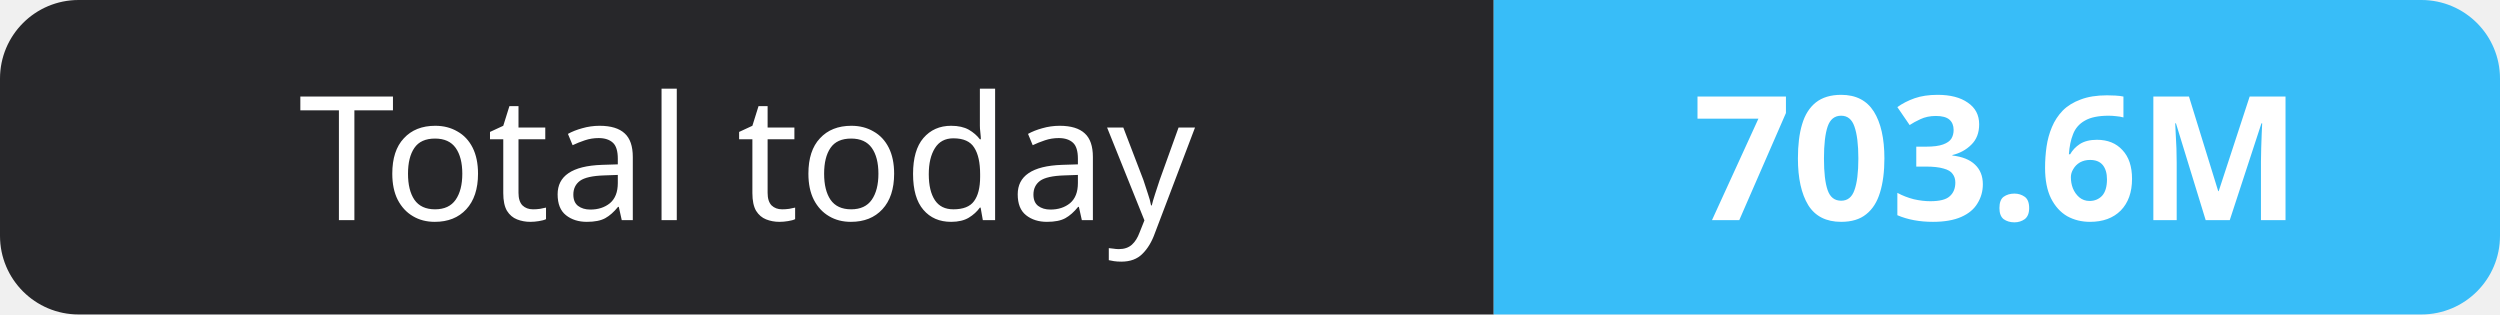
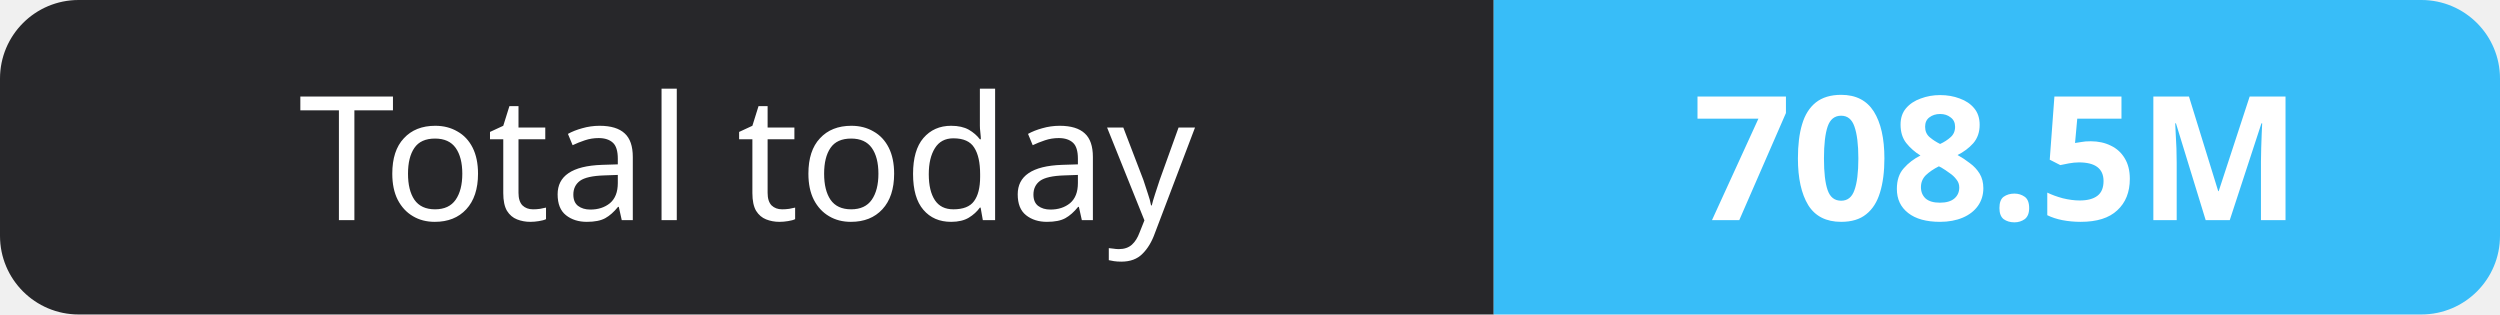
- <svg xmlns="http://www.w3.org/2000/svg" width="159" height="20" role="img" aria-label="Total today: 703.6M">
+ <svg xmlns="http://www.w3.org/2000/svg" width="159" height="20" role="img" aria-label="Total today: 708.5M">
  <clipPath id="r">
    <rect width="159" height="20" rx="5" fill="#fff" />
  </clipPath>
  <g clip-path="url(#r)">
    <rect width="95" height="20" fill="#27272a" />
    <rect x="95" width="64" height="20" fill="#38bdf8" />
  </g>
  <g fill="#fff" text-anchor="middle" font-family="Verdana,Geneva,sans-serif" font-size="11">
    <text x="47.5" y="14">Total today</text>
-     <text x="127.0" y="14" font-weight="700">703.6M</text>
+     <text x="127.0" y="14" font-weight="700">708.5M</text>
  </g>
</svg>
